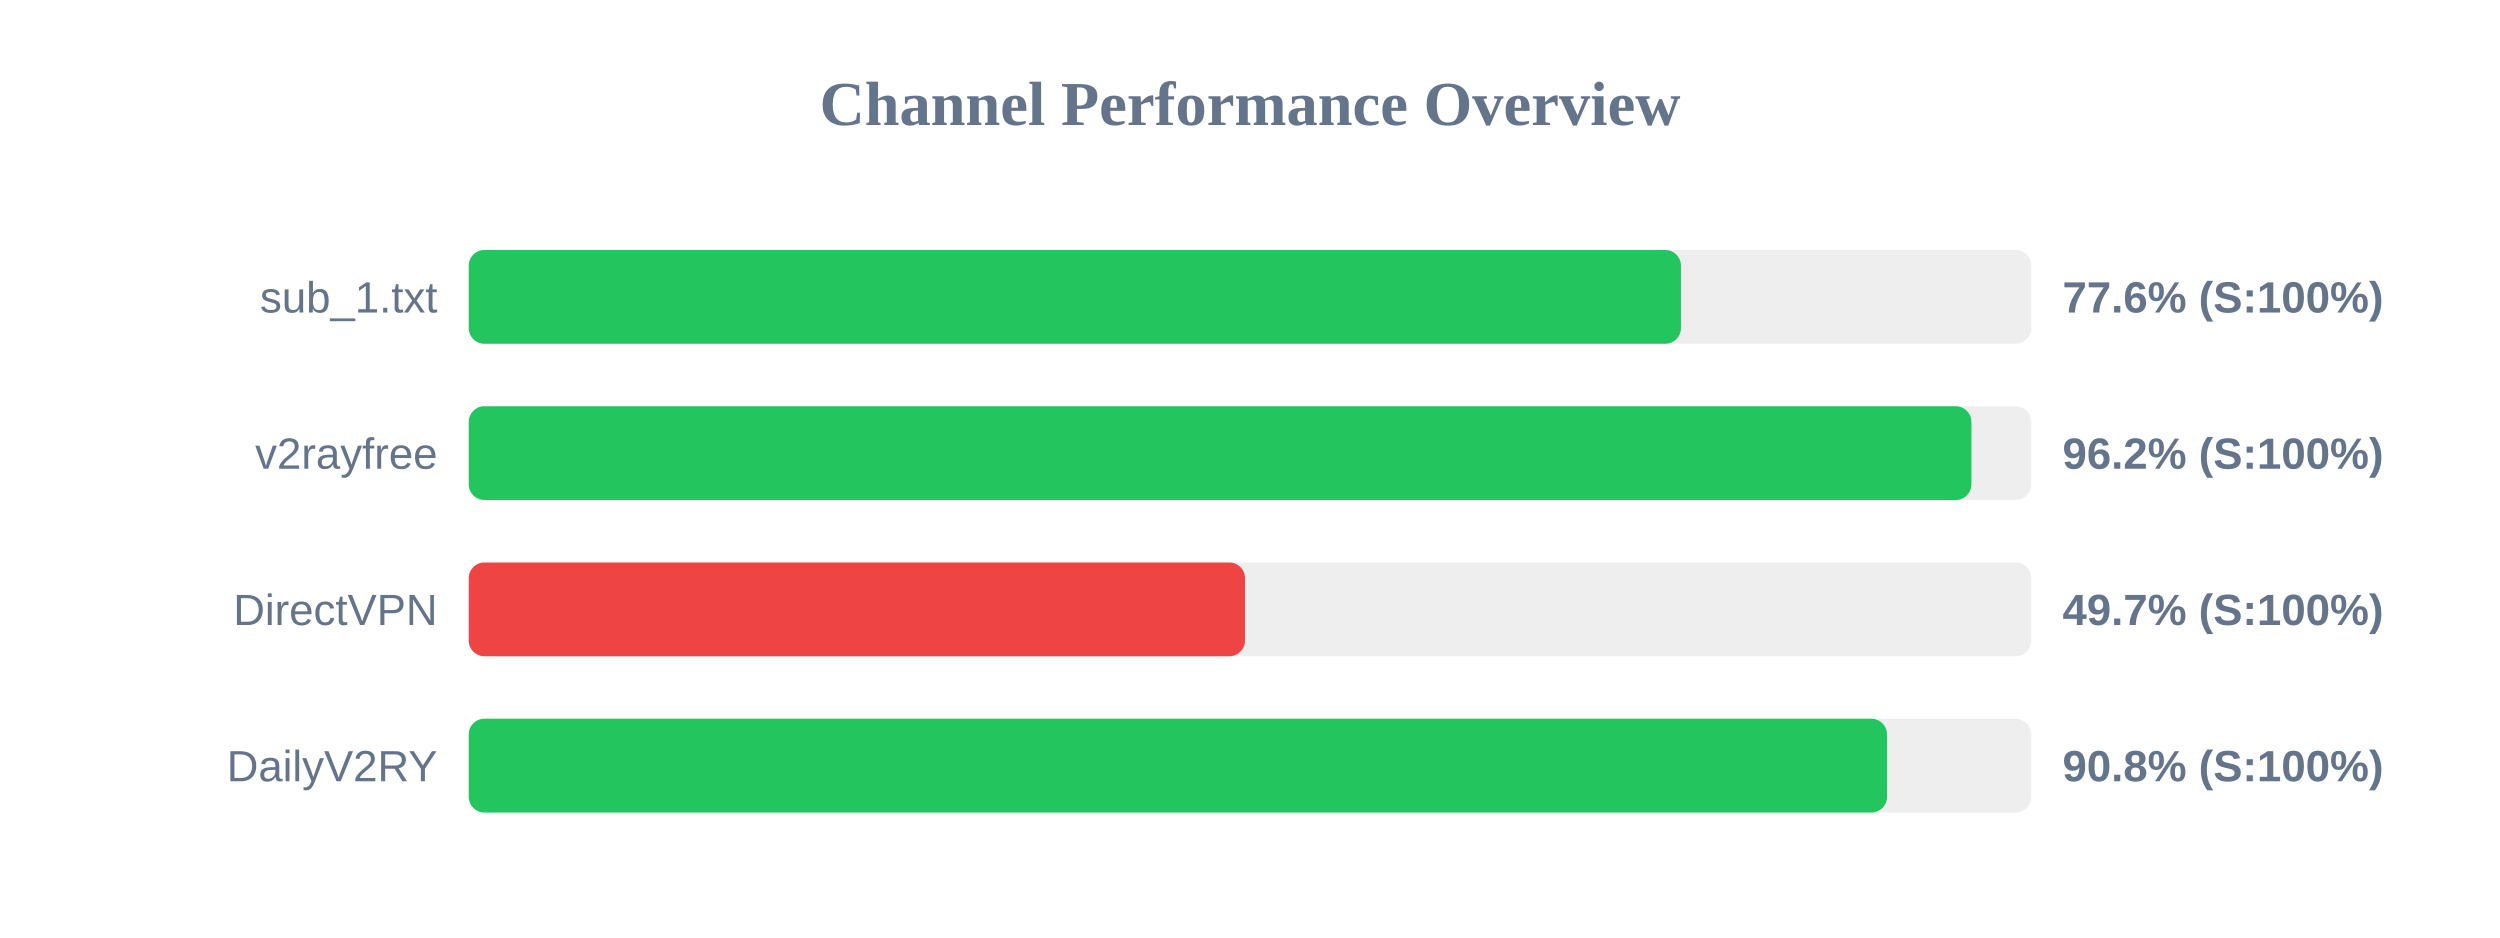
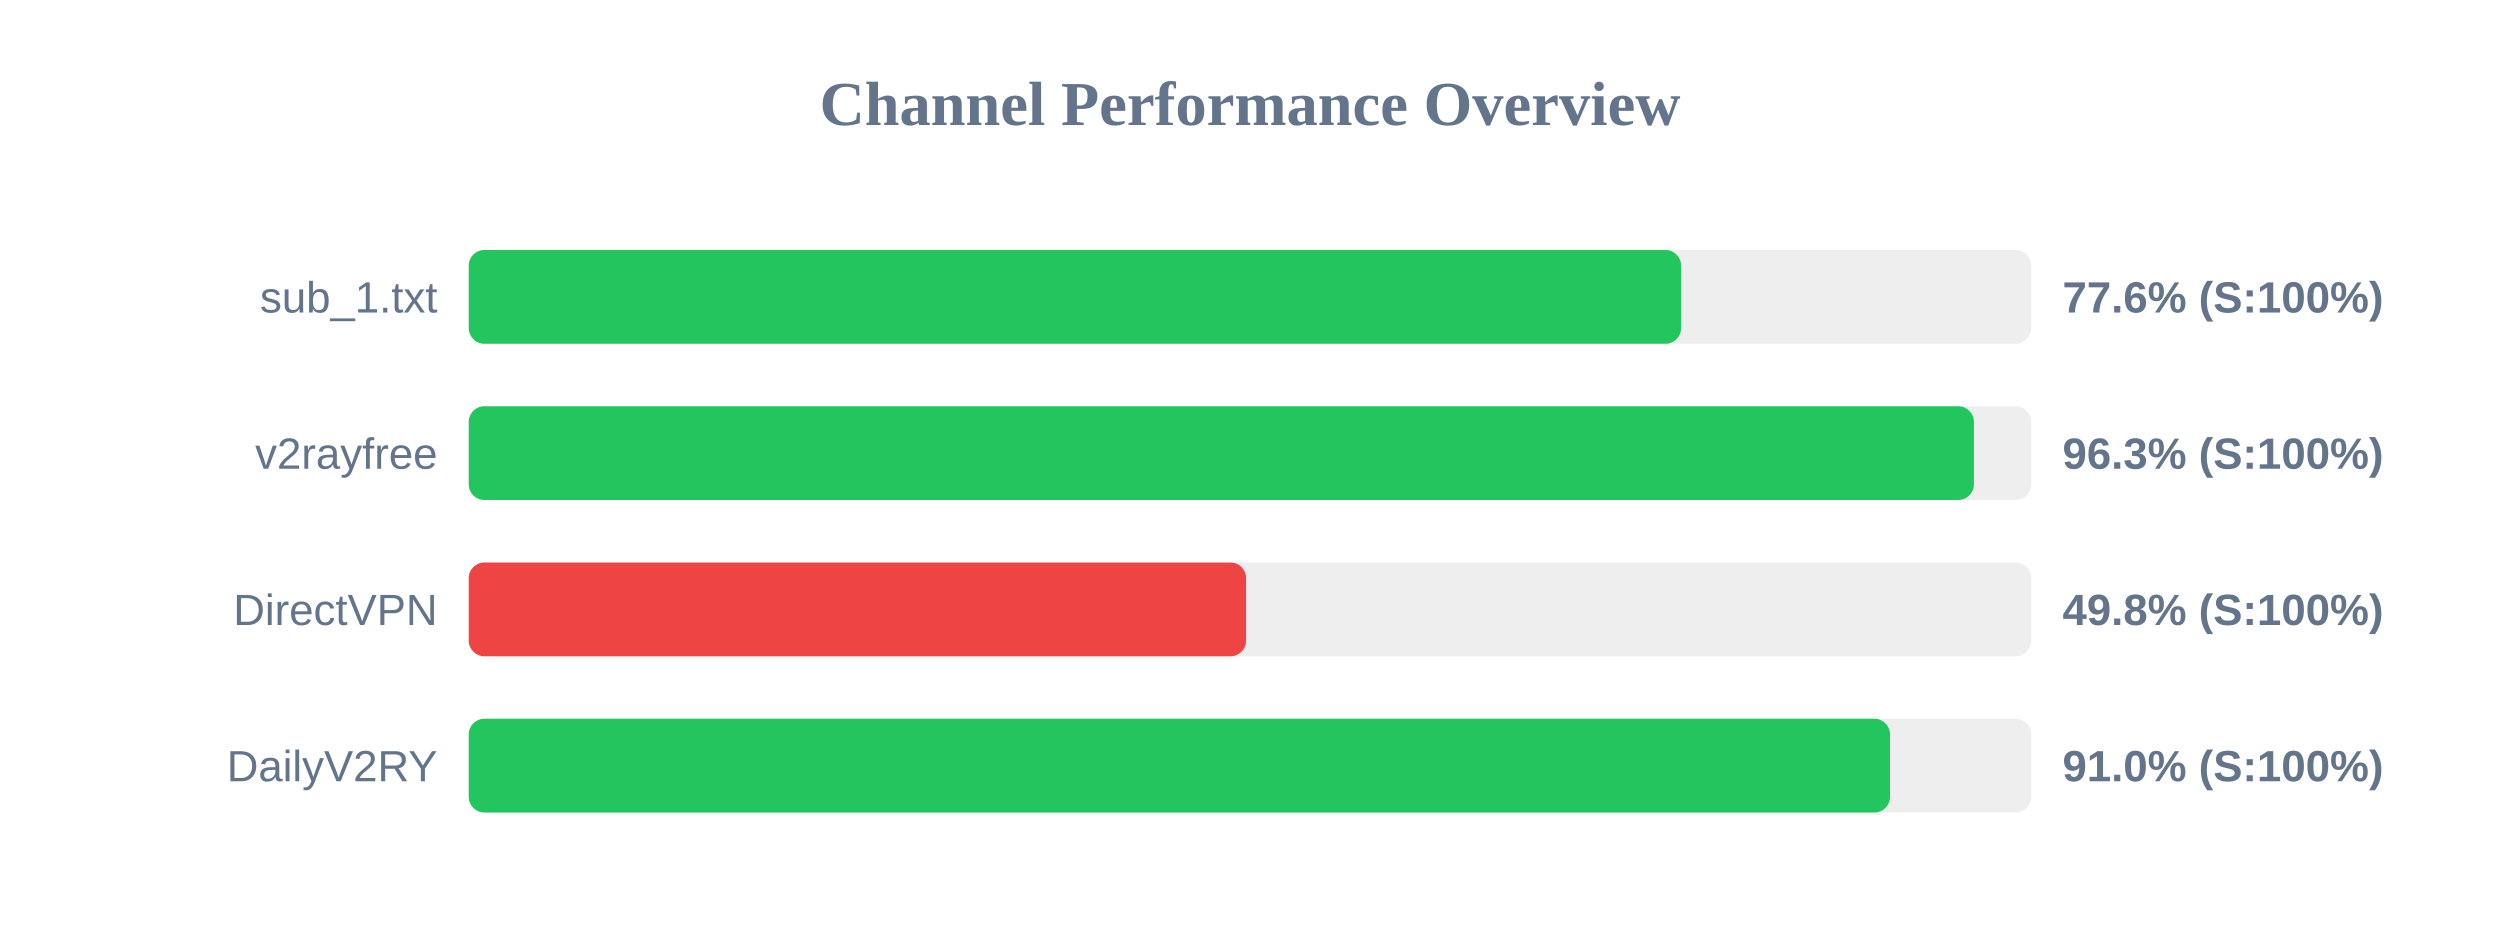
<svg xmlns="http://www.w3.org/2000/svg" width="800" height="300" version="1.1">
  <style>
        .row { font: 14px Arial; fill: #64748b; }
        .score { font: bold 14px Arial; fill: #64748b; }
    </style>
  <text x="400" y="40" text-anchor="middle" font-size="20px" font-weight="bold" fill="#64748b">Channel Performance Overview</text>
  <rect x="150" y="80" width="500" height="30" fill="#eee" rx="5" />
-   <rect x="150" y="80" width="387.9" height="30" fill="#22c55e" rx="5" />
+   <rect x="150" y="80" width="387.95" height="30" fill="#22c55e" rx="5" />
  <text x="140" y="100" text-anchor="end" class="row">sub_1.txt</text>
  <text x="660" y="100" text-anchor="start" class="score">77.6% (S:100%)</text>
  <rect x="150" y="130" width="500" height="30" fill="#eee" rx="5" />
-   <rect x="150" y="130" width="480.85" height="30" fill="#22c55e" rx="5" />
+   <rect x="150" y="130" width="481.65" height="30" fill="#22c55e" rx="5" />
  <text x="140" y="150" text-anchor="end" class="row">v2rayfree</text>
-   <text x="660" y="150" text-anchor="start" class="score">96.2% (S:100%)</text>
+   <text x="660" y="150" text-anchor="start" class="score">96.3% (S:100%)</text>
  <rect x="150" y="180" width="500" height="30" fill="#eee" rx="5" />
-   <rect x="150" y="180" width="248.4" height="30" fill="#ef4444" rx="5" />
+   <rect x="150" y="180" width="248.75" height="30" fill="#ef4444" rx="5" />
  <text x="140" y="200" text-anchor="end" class="row">DirectVPN</text>
-   <text x="660" y="200" text-anchor="start" class="score">49.7% (S:100%)</text>
+   <text x="660" y="200" text-anchor="start" class="score">49.8% (S:100%)</text>
  <rect x="150" y="230" width="500" height="30" fill="#eee" rx="5" />
-   <rect x="150" y="230" width="453.85" height="30" fill="#22c55e" rx="5" />
+   <rect x="150" y="230" width="454.8" height="30" fill="#22c55e" rx="5" />
  <text x="140" y="250" text-anchor="end" class="row">DailyV2RY</text>
-   <text x="660" y="250" text-anchor="start" class="score">90.8% (S:100%)</text>
+   <text x="660" y="250" text-anchor="start" class="score">91.0% (S:100%)</text>
</svg>
